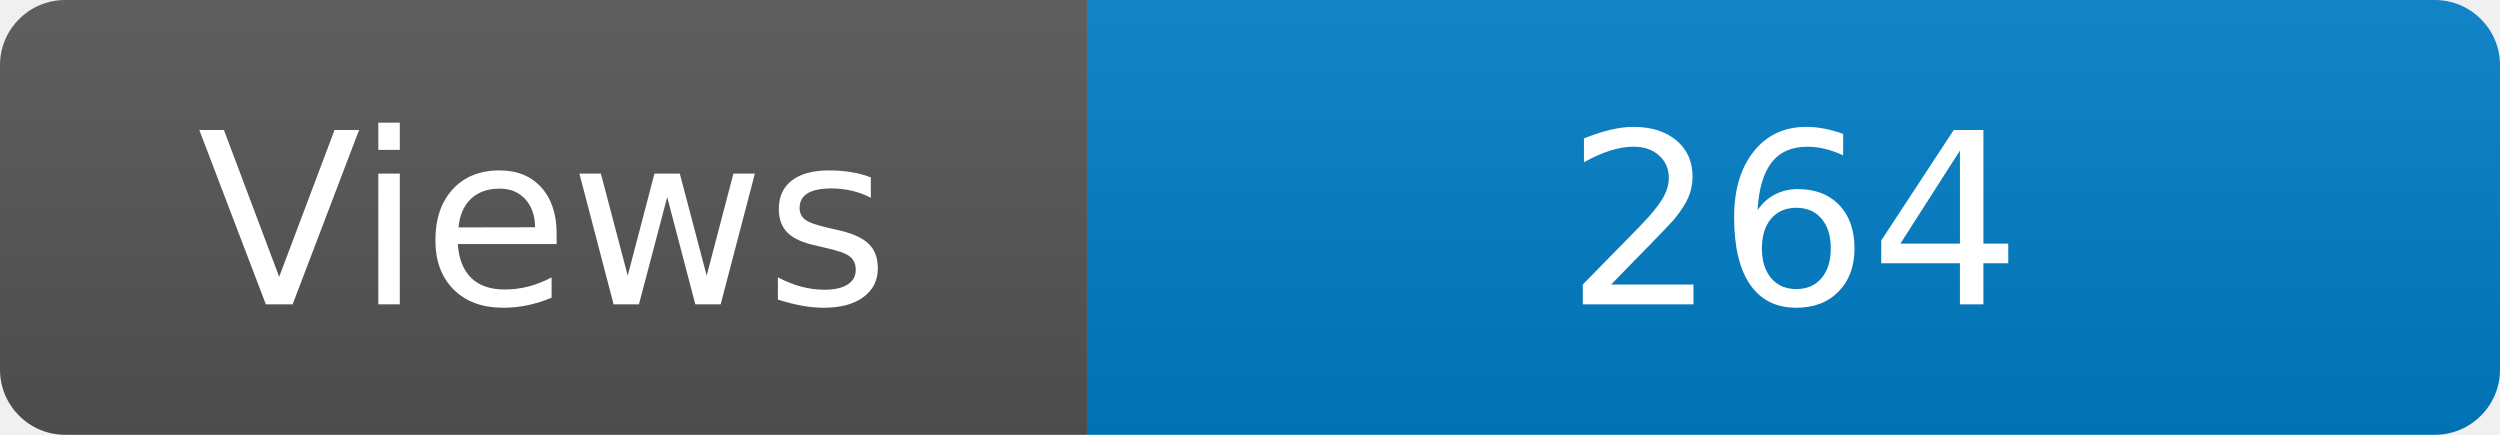
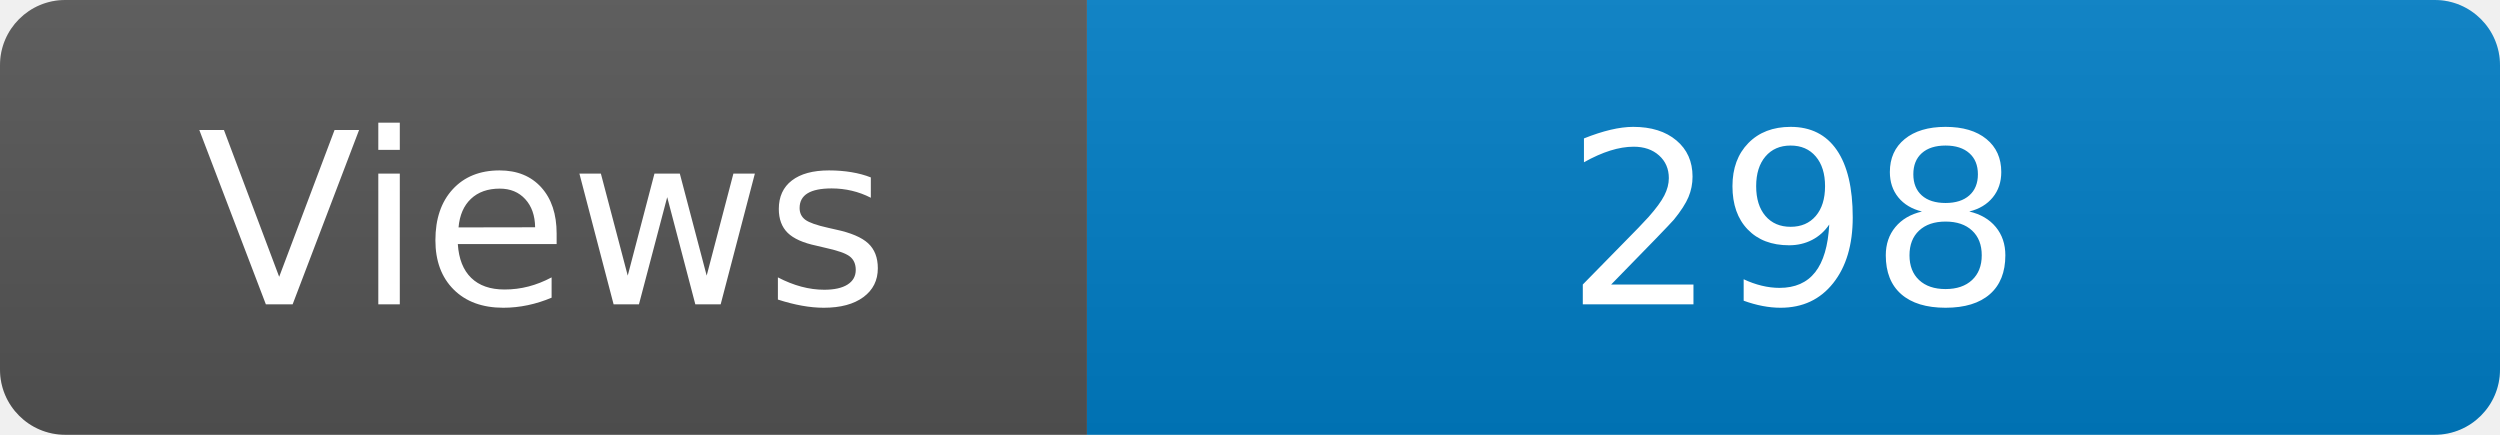
<svg xmlns="http://www.w3.org/2000/svg" width="115" height="20" role="img" aria-label="Maintained?: yes">
  <linearGradient id="s" x2="0" y2="100%">
    <stop offset="0" stop-color="#bbb" stop-opacity=".1" />
    <stop offset="1" stop-opacity=".1" />
  </linearGradient>
  <clipPath id="r">
    <rect width="115" height="20" rx="3" fill="#fff" />
  </clipPath>
  <g clip-path="url(#r)">
    <rect width="50" height="20" fill="#555" />
    <rect x="50" width="160" height="20" fill="#007ec6" />
    <rect width="115" height="20" fill="url(#s)" />
  </g>
  <g fill="#fff" text-anchor="middle" font-family="Verdana,Geneva,DejaVu Sans,sans-serif" font-size="110">
    <text x="250" y="140" transform="scale(.1)" fill="#fff">Views</text>
-     <text x="825" y="140" transform="scale(.1)" fill="#fff">264</text>
+     <text x="825" y="140" transform="scale(.1)" fill="#fff">298</text>
  </g>
</svg>
